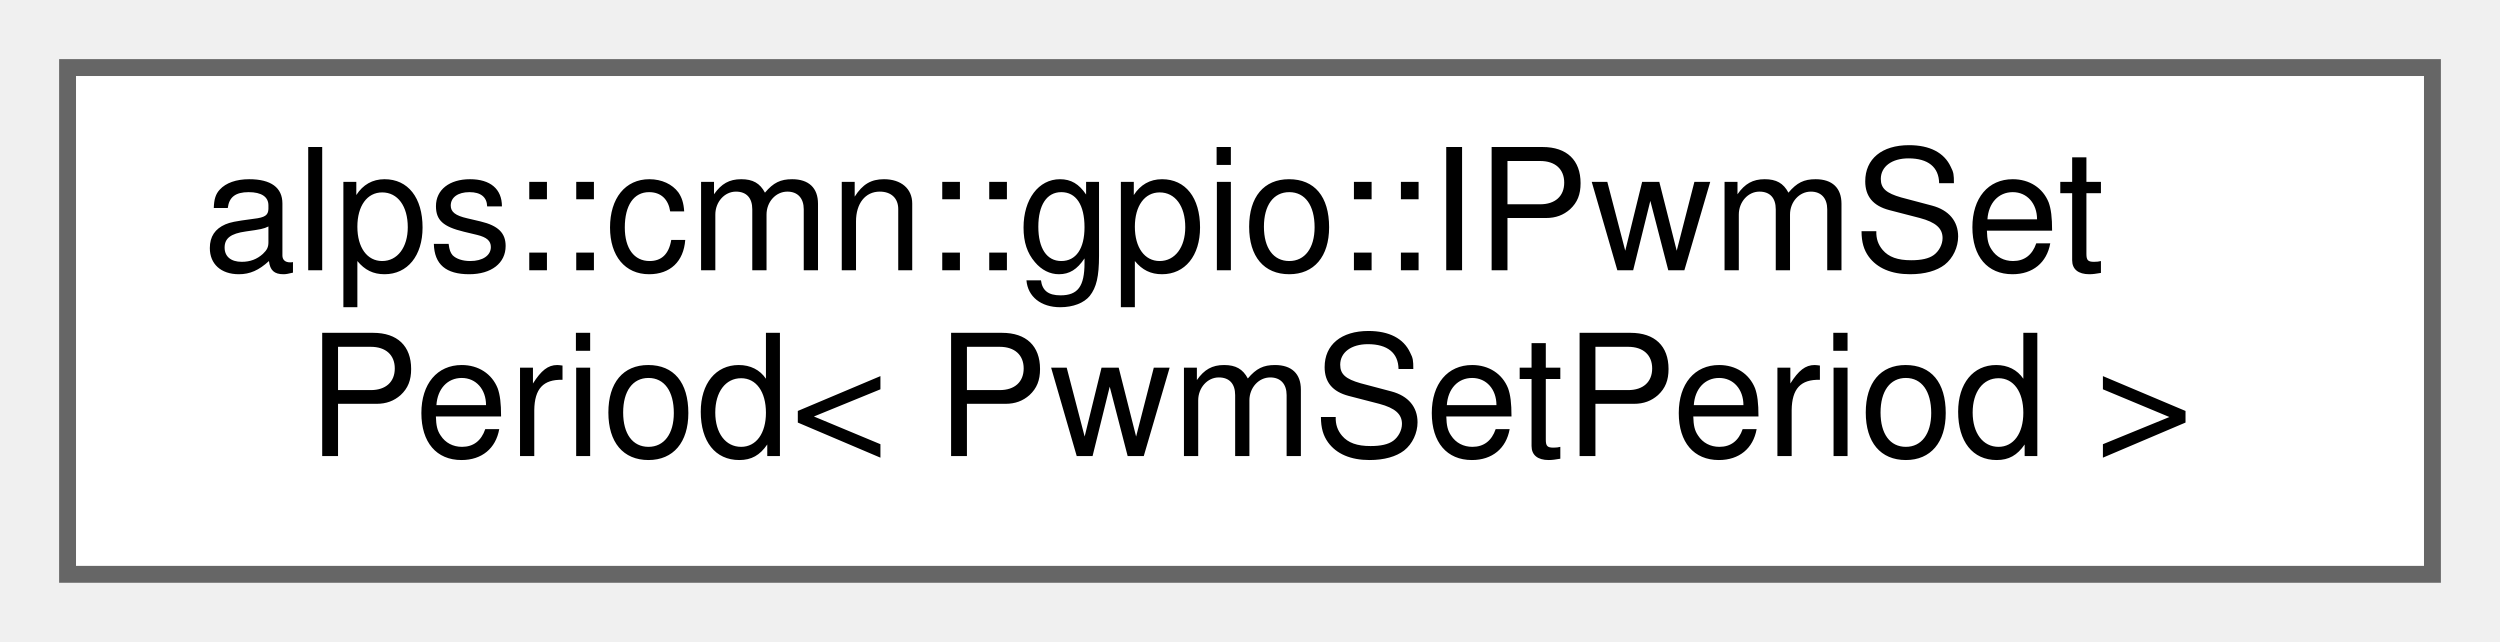
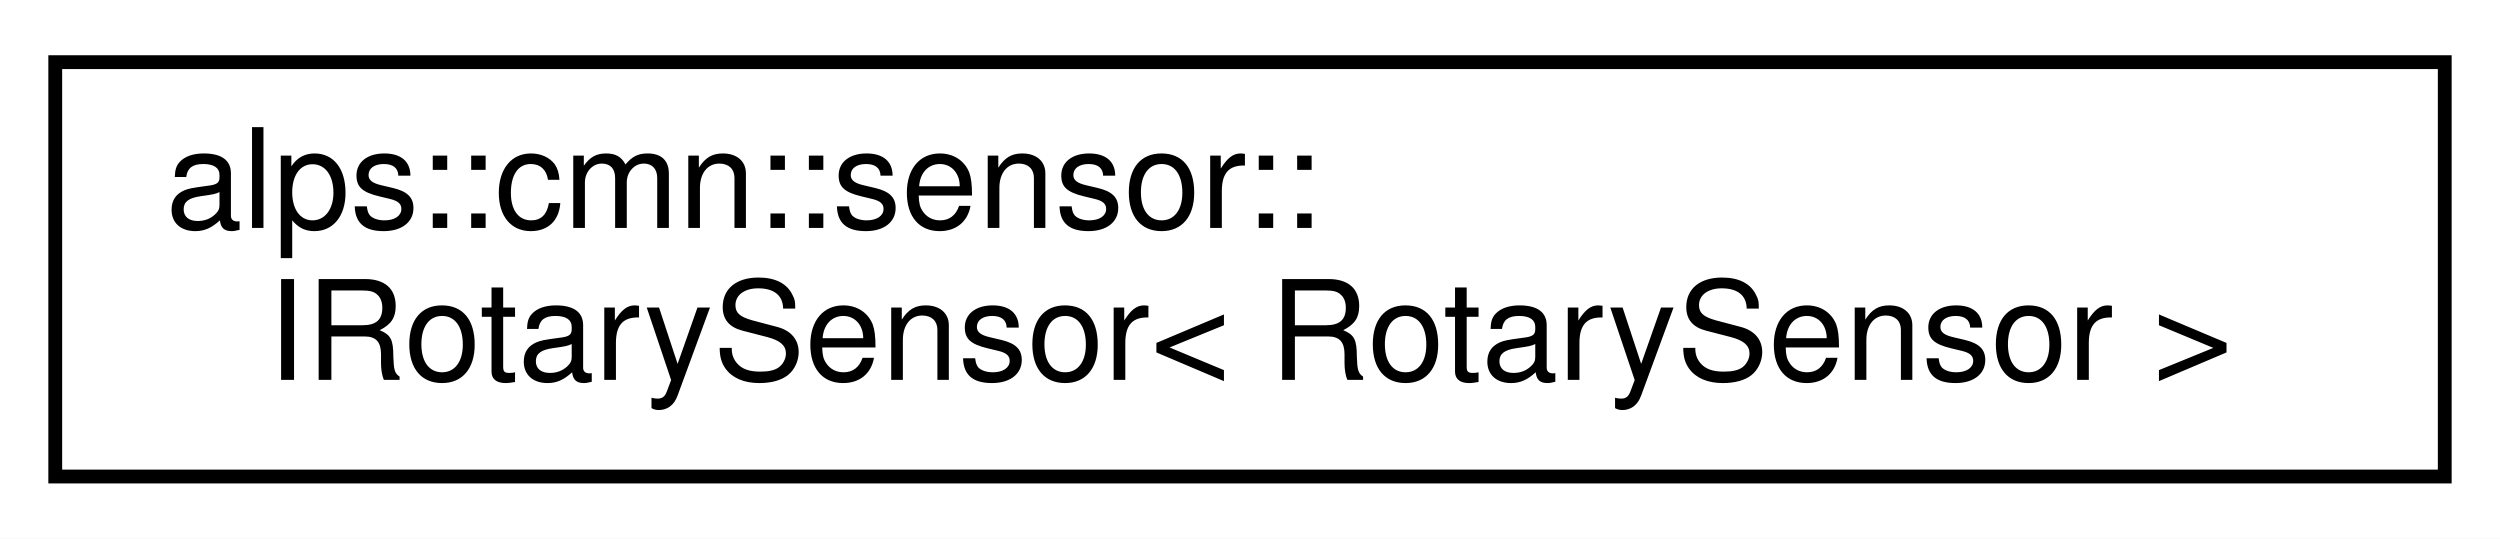
- <svg xmlns="http://www.w3.org/2000/svg" xmlns:xlink="http://www.w3.org/1999/xlink" width="148pt" height="38pt" viewBox="0.00 0.00 148.00 38.00">
-   <g id="graph0" class="graph" transform="scale(1 1) rotate(0) translate(4 34)">
+ <svg xmlns="http://www.w3.org/2000/svg" xmlns:xlink="http://www.w3.org/1999/xlink" width="181pt" height="39pt" viewBox="0.00 0.00 181.00 39.00">
+   <g id="graph0" class="graph" transform="scale(1 1) rotate(0) translate(4 35)">
+     <polygon fill="white" stroke="transparent" points="-4,4 -4,-35 177,-35 177,4 -4,4" />
    <g id="node1" class="node">
      <g id="a_node1">
-         <a xlink:href="classalps_1_1cmn_1_1gpio_1_1_i_pwm_set_period.html" target="_top" xlink:title=" ">
-           <polygon fill="white" stroke="#666666" points="140,-30 0,-30 0,0 140,0 140,-30" />
-           <text text-anchor="start" x="8" y="-18" font-family="Helvetica,sans-Serif" font-size="10.00">alps::cmn::gpio::IPwmSet</text>
-           <text text-anchor="middle" x="70" y="-7" font-family="Helvetica,sans-Serif" font-size="10.00">Period&lt; PwmSetPeriod &gt;</text>
+         <a xlink:href="classalps_1_1cmn_1_1sensor_1_1_i_rotary_sensor.html" target="_top" xlink:title=" ">
+           <polygon fill="white" stroke="black" points="0,-0.5 0,-30.5 173,-30.5 173,-0.5 0,-0.5" />
+           <text text-anchor="start" x="8" y="-18.5" font-family="Helvetica,sans-Serif" font-size="10.00">alps::cmn::sensor::</text>
+           <text text-anchor="middle" x="86.5" y="-7.5" font-family="Helvetica,sans-Serif" font-size="10.00">IRotarySensor&lt; RotarySensor &gt;</text>
        </a>
      </g>
    </g>
  </g>
</svg>
